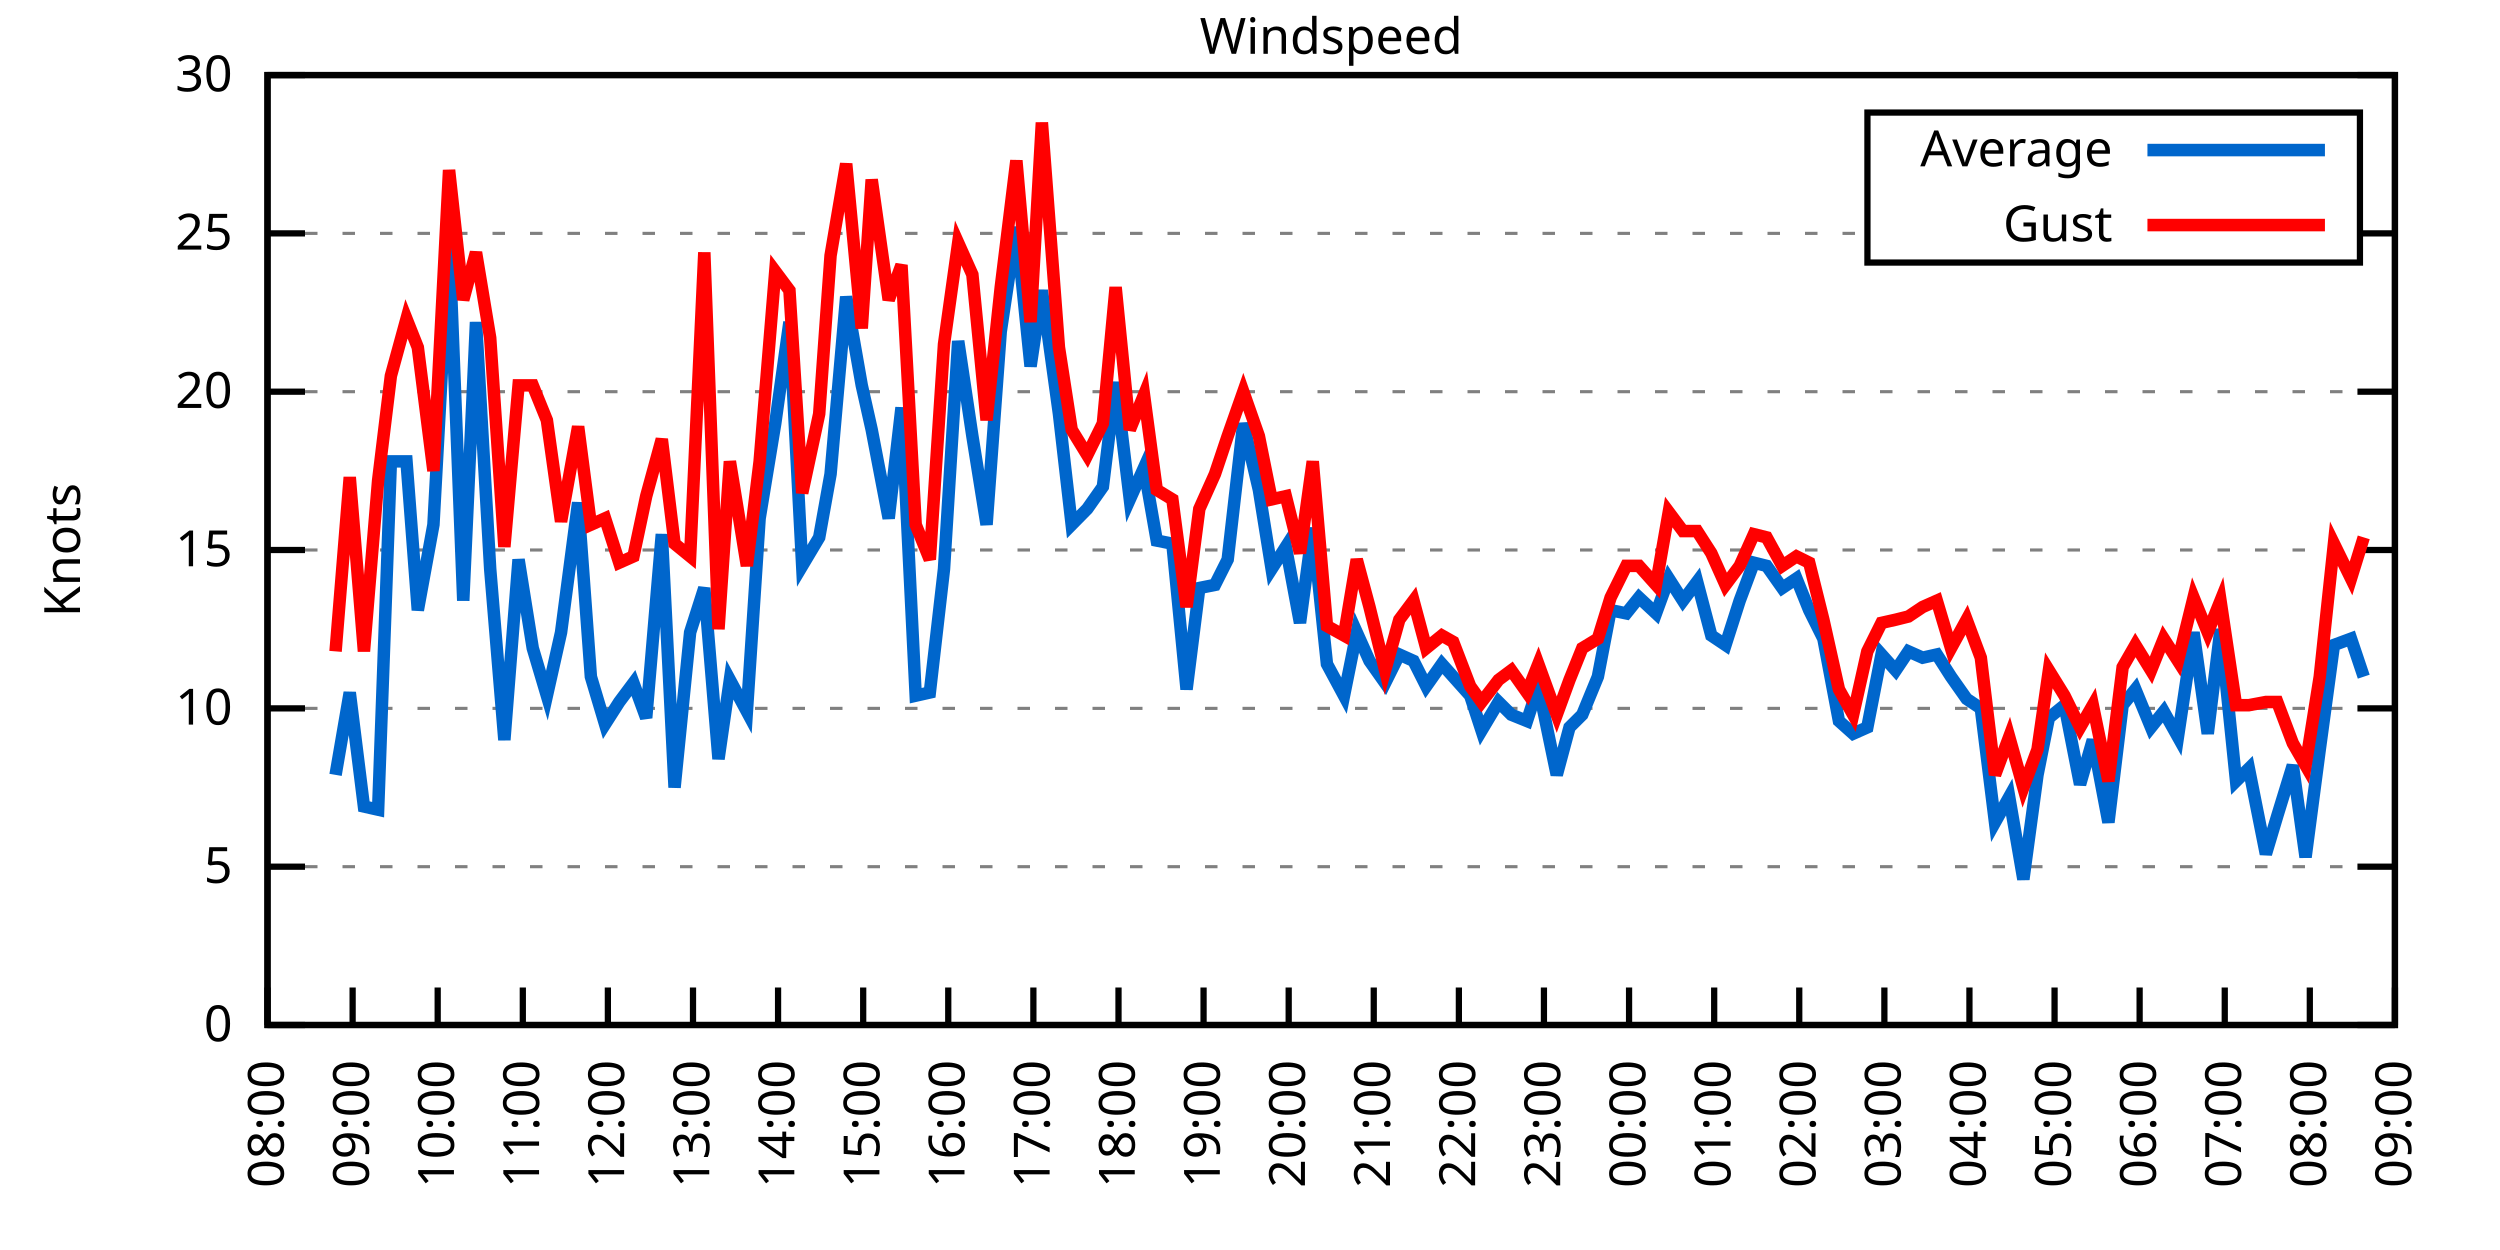
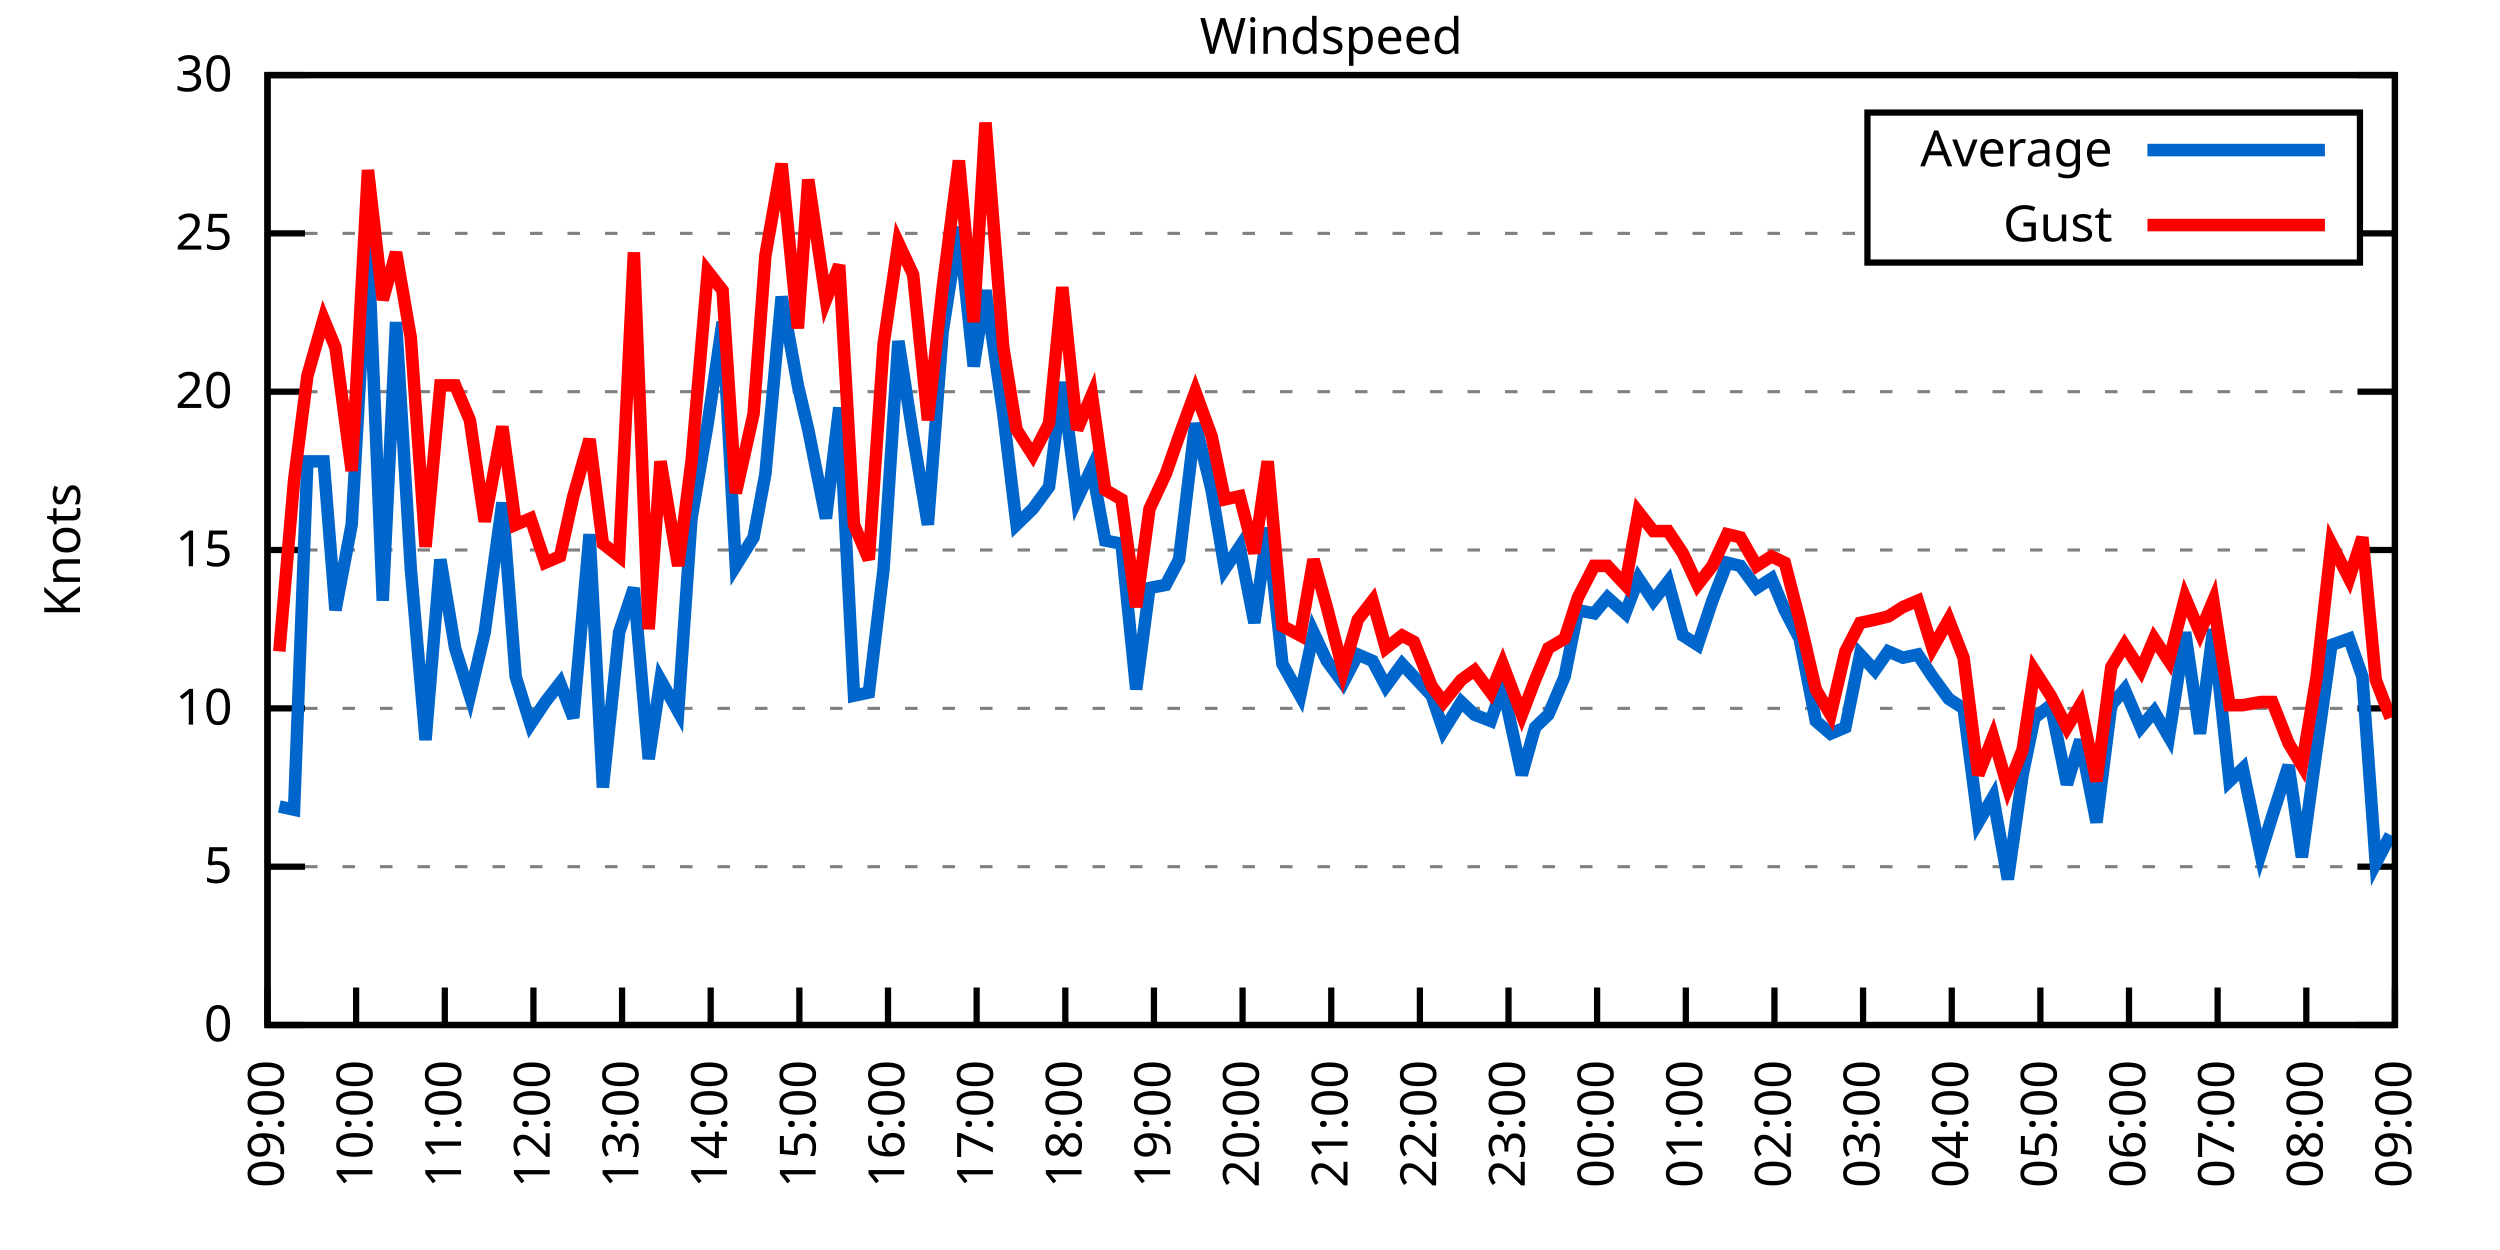
<svg xmlns="http://www.w3.org/2000/svg" xmlns:xlink="http://www.w3.org/1999/xlink" width="400" height="200" viewBox="0 0 400 200">
  <g id="gnuplot_canvas">
    <rect x="0" y="0" width="400" height="200" fill="none" />
    <defs>
      <circle id="gpDot" r="0.5" stroke-width="0.5" stroke="currentColor" />
      <path id="gpPt0" stroke-width="0.333" stroke="currentColor" d="M-1,0 h2 M0,-1 v2" />
      <path id="gpPt1" stroke-width="0.333" stroke="currentColor" d="M-1,-1 L1,1 M1,-1 L-1,1" />
      <path id="gpPt2" stroke-width="0.333" stroke="currentColor" d="M-1,0 L1,0 M0,-1 L0,1 M-1,-1 L1,1 M-1,1 L1,-1" />
      <rect id="gpPt3" stroke-width="0.333" stroke="currentColor" x="-1" y="-1" width="2" height="2" />
      <rect id="gpPt4" stroke-width="0.333" stroke="currentColor" fill="currentColor" x="-1" y="-1" width="2" height="2" />
      <circle id="gpPt5" stroke-width="0.333" stroke="currentColor" cx="0" cy="0" r="1" />
      <use xlink:href="#gpPt5" id="gpPt6" fill="currentColor" stroke="none" />
      <path id="gpPt7" stroke-width="0.333" stroke="currentColor" d="M0,-1.33 L-1.33,0.67 L1.33,0.67 z" />
      <use xlink:href="#gpPt7" id="gpPt8" fill="currentColor" stroke="none" />
      <use xlink:href="#gpPt7" id="gpPt9" stroke="currentColor" transform="rotate(180)" />
      <use xlink:href="#gpPt9" id="gpPt10" fill="currentColor" stroke="none" />
      <use xlink:href="#gpPt3" id="gpPt11" stroke="currentColor" transform="rotate(45)" />
      <use xlink:href="#gpPt11" id="gpPt12" fill="currentColor" stroke="none" />
      <path id="gpPt13" stroke-width="0.333" stroke="currentColor" d="M0,1.330 L1.265,0.411 L0.782,-1.067 L-0.782,-1.076 L-1.265,0.411 z" />
      <use xlink:href="#gpPt13" id="gpPt14" fill="currentColor" stroke="none" />
      <filter id="textbox" filterUnits="objectBoundingBox" x="0" y="0" height="1" width="1">
        <feFlood flood-color="white" flood-opacity="1" result="bgnd" />
        <feComposite in="SourceGraphic" in2="bgnd" operator="atop" />
      </filter>
      <filter id="greybox" filterUnits="objectBoundingBox" x="0" y="0" height="1" width="1">
        <feFlood flood-color="lightgrey" flood-opacity="1" result="grey" />
        <feComposite in="SourceGraphic" in2="grey" operator="atop" />
      </filter>
    </defs>
    <g fill="none" color="white" stroke="currentColor" stroke-width="1.00" stroke-linecap="butt" stroke-linejoin="miter">
</g>
    <g fill="none" color="black" stroke="currentColor" stroke-width="1.00" stroke-linecap="butt" stroke-linejoin="miter">
      <g stroke="none" shape-rendering="crispEdges">
        <polygon fill="rgb(255, 255, 255)" points="42.80,164.00 383.18,164.00 383.18,12.02 42.80,12.02 " />
      </g>
    </g>
    <g fill="none" color="black" stroke="currentColor" stroke-width="1.00" stroke-linecap="butt" stroke-linejoin="miter">
</g>
    <g fill="none" color="black" stroke="black" stroke-width="0.50" stroke-linecap="butt" stroke-linejoin="miter">
</g>
    <g fill="none" color="gray" stroke="currentColor" stroke-width="0.50" stroke-linecap="butt" stroke-linejoin="miter">
      <path stroke="gray" stroke-dasharray="2,4" class="gridline" d="M42.80,164.00 L383.19,164.00  " />
    </g>
    <g fill="none" color="gray" stroke="gray" stroke-width="1.00" stroke-linecap="butt" stroke-linejoin="miter">
</g>
    <g fill="none" color="black" stroke="currentColor" stroke-width="1.00" stroke-linecap="butt" stroke-linejoin="miter">
      <path stroke="black" d="M42.80,164.00 L48.80,164.00 M383.19,164.00 L377.19,164.00  " />
      <g transform="translate(37.20,166.60)" stroke="none" fill="black" font-family="Sans" font-size="8.00" text-anchor="end">
        <text>
          <tspan font-family="Sans"> 0</tspan>
        </text>
      </g>
    </g>
    <g fill="none" color="black" stroke="currentColor" stroke-width="1.00" stroke-linecap="butt" stroke-linejoin="miter">
</g>
    <g fill="none" color="black" stroke="black" stroke-width="0.50" stroke-linecap="butt" stroke-linejoin="miter">
</g>
    <g fill="none" color="gray" stroke="currentColor" stroke-width="0.50" stroke-linecap="butt" stroke-linejoin="miter">
      <path stroke="gray" stroke-dasharray="2,4" class="gridline" d="M42.80,138.67 L383.19,138.67  " />
    </g>
    <g fill="none" color="gray" stroke="gray" stroke-width="1.00" stroke-linecap="butt" stroke-linejoin="miter">
</g>
    <g fill="none" color="black" stroke="currentColor" stroke-width="1.00" stroke-linecap="butt" stroke-linejoin="miter">
      <path stroke="black" d="M42.80,138.67 L48.80,138.67 M383.19,138.67 L377.19,138.67  " />
      <g transform="translate(37.20,141.27)" stroke="none" fill="black" font-family="Sans" font-size="8.00" text-anchor="end">
        <text>
          <tspan font-family="Sans"> 5</tspan>
        </text>
      </g>
    </g>
    <g fill="none" color="black" stroke="currentColor" stroke-width="1.00" stroke-linecap="butt" stroke-linejoin="miter">
</g>
    <g fill="none" color="black" stroke="black" stroke-width="0.50" stroke-linecap="butt" stroke-linejoin="miter">
</g>
    <g fill="none" color="gray" stroke="currentColor" stroke-width="0.50" stroke-linecap="butt" stroke-linejoin="miter">
      <path stroke="gray" stroke-dasharray="2,4" class="gridline" d="M42.80,113.34 L383.19,113.34  " />
    </g>
    <g fill="none" color="gray" stroke="gray" stroke-width="1.00" stroke-linecap="butt" stroke-linejoin="miter">
</g>
    <g fill="none" color="black" stroke="currentColor" stroke-width="1.00" stroke-linecap="butt" stroke-linejoin="miter">
      <path stroke="black" d="M42.80,113.34 L48.80,113.34 M383.19,113.34 L377.19,113.34  " />
      <g transform="translate(37.20,115.94)" stroke="none" fill="black" font-family="Sans" font-size="8.00" text-anchor="end">
        <text>
          <tspan font-family="Sans"> 10</tspan>
        </text>
      </g>
    </g>
    <g fill="none" color="black" stroke="currentColor" stroke-width="1.00" stroke-linecap="butt" stroke-linejoin="miter">
</g>
    <g fill="none" color="black" stroke="black" stroke-width="0.50" stroke-linecap="butt" stroke-linejoin="miter">
</g>
    <g fill="none" color="gray" stroke="currentColor" stroke-width="0.50" stroke-linecap="butt" stroke-linejoin="miter">
      <path stroke="gray" stroke-dasharray="2,4" class="gridline" d="M42.80,88.00 L383.19,88.00  " />
    </g>
    <g fill="none" color="gray" stroke="gray" stroke-width="1.00" stroke-linecap="butt" stroke-linejoin="miter">
</g>
    <g fill="none" color="black" stroke="currentColor" stroke-width="1.00" stroke-linecap="butt" stroke-linejoin="miter">
      <path stroke="black" d="M42.80,88.00 L48.80,88.00 M383.19,88.00 L377.19,88.00  " />
      <g transform="translate(37.20,90.60)" stroke="none" fill="black" font-family="Sans" font-size="8.00" text-anchor="end">
        <text>
          <tspan font-family="Sans"> 15</tspan>
        </text>
      </g>
    </g>
    <g fill="none" color="black" stroke="currentColor" stroke-width="1.00" stroke-linecap="butt" stroke-linejoin="miter">
</g>
    <g fill="none" color="black" stroke="black" stroke-width="0.50" stroke-linecap="butt" stroke-linejoin="miter">
</g>
    <g fill="none" color="gray" stroke="currentColor" stroke-width="0.50" stroke-linecap="butt" stroke-linejoin="miter">
      <path stroke="gray" stroke-dasharray="2,4" class="gridline" d="M42.80,62.67 L383.19,62.67  " />
    </g>
    <g fill="none" color="gray" stroke="gray" stroke-width="1.00" stroke-linecap="butt" stroke-linejoin="miter">
</g>
    <g fill="none" color="black" stroke="currentColor" stroke-width="1.00" stroke-linecap="butt" stroke-linejoin="miter">
      <path stroke="black" d="M42.80,62.67 L48.80,62.67 M383.19,62.67 L377.19,62.67  " />
      <g transform="translate(37.20,65.27)" stroke="none" fill="black" font-family="Sans" font-size="8.00" text-anchor="end">
        <text>
          <tspan font-family="Sans"> 20</tspan>
        </text>
      </g>
    </g>
    <g fill="none" color="black" stroke="currentColor" stroke-width="1.00" stroke-linecap="butt" stroke-linejoin="miter">
</g>
    <g fill="none" color="black" stroke="black" stroke-width="0.50" stroke-linecap="butt" stroke-linejoin="miter">
</g>
    <g fill="none" color="gray" stroke="currentColor" stroke-width="0.50" stroke-linecap="butt" stroke-linejoin="miter">
      <path stroke="gray" stroke-dasharray="2,4" class="gridline" d="M42.80,37.34 L298.79,37.34 M377.59,37.34 L383.19,37.34  " />
    </g>
    <g fill="none" color="gray" stroke="gray" stroke-width="1.00" stroke-linecap="butt" stroke-linejoin="miter">
</g>
    <g fill="none" color="black" stroke="currentColor" stroke-width="1.00" stroke-linecap="butt" stroke-linejoin="miter">
      <path stroke="black" d="M42.80,37.34 L48.80,37.34 M383.19,37.34 L377.19,37.34  " />
      <g transform="translate(37.20,39.94)" stroke="none" fill="black" font-family="Sans" font-size="8.00" text-anchor="end">
        <text>
          <tspan font-family="Sans"> 25</tspan>
        </text>
      </g>
    </g>
    <g fill="none" color="black" stroke="currentColor" stroke-width="1.00" stroke-linecap="butt" stroke-linejoin="miter">
</g>
    <g fill="none" color="black" stroke="black" stroke-width="0.50" stroke-linecap="butt" stroke-linejoin="miter">
</g>
    <g fill="none" color="gray" stroke="currentColor" stroke-width="0.50" stroke-linecap="butt" stroke-linejoin="miter">
      <path stroke="gray" stroke-dasharray="2,4" class="gridline" d="M42.80,12.01 L383.19,12.01  " />
    </g>
    <g fill="none" color="gray" stroke="gray" stroke-width="1.00" stroke-linecap="butt" stroke-linejoin="miter">
</g>
    <g fill="none" color="black" stroke="currentColor" stroke-width="1.00" stroke-linecap="butt" stroke-linejoin="miter">
      <path stroke="black" d="M42.80,12.01 L48.80,12.01 M383.19,12.01 L377.19,12.01  " />
      <g transform="translate(37.20,14.61)" stroke="none" fill="black" font-family="Sans" font-size="8.00" text-anchor="end">
        <text>
          <tspan font-family="Sans"> 30</tspan>
        </text>
      </g>
    </g>
    <g fill="none" color="black" stroke="currentColor" stroke-width="1.00" stroke-linecap="butt" stroke-linejoin="miter">
      <path stroke="black" d="M42.80,164.00 L42.80,158.00  " />
      <g transform="translate(45.40,169.60) rotate(270.00)" stroke="none" fill="black" font-family="Sans" font-size="8.00" text-anchor="end">
        <text>
-           <tspan font-family="Sans">08:00</tspan>
-         </text>
-       </g>
-     </g>
-     <g fill="none" color="black" stroke="currentColor" stroke-width="1.00" stroke-linecap="butt" stroke-linejoin="miter">
-       <path stroke="black" d="M56.42,164.00 L56.42,158.00  " />
-       <g transform="translate(59.02,169.60) rotate(270.00)" stroke="none" fill="black" font-family="Sans" font-size="8.00" text-anchor="end">
-         <text>
          <tspan font-family="Sans">09:00</tspan>
        </text>
      </g>
    </g>
    <g fill="none" color="black" stroke="currentColor" stroke-width="1.00" stroke-linecap="butt" stroke-linejoin="miter">
-       <path stroke="black" d="M70.03,164.00 L70.03,158.00  " />
-       <g transform="translate(72.63,169.60) rotate(270.00)" stroke="none" fill="black" font-family="Sans" font-size="8.00" text-anchor="end">
+       <path stroke="black" d="M56.98,164.00 L56.98,158.00  " />
+       <g transform="translate(59.58,169.60) rotate(270.00)" stroke="none" fill="black" font-family="Sans" font-size="8.00" text-anchor="end">
        <text>
          <tspan font-family="Sans">10:00</tspan>
        </text>
      </g>
    </g>
    <g fill="none" color="black" stroke="currentColor" stroke-width="1.00" stroke-linecap="butt" stroke-linejoin="miter">
-       <path stroke="black" d="M83.65,164.00 L83.65,158.00  " />
-       <g transform="translate(86.25,169.60) rotate(270.00)" stroke="none" fill="black" font-family="Sans" font-size="8.00" text-anchor="end">
+       <path stroke="black" d="M71.17,164.00 L71.17,158.00  " />
+       <g transform="translate(73.77,169.60) rotate(270.00)" stroke="none" fill="black" font-family="Sans" font-size="8.00" text-anchor="end">
        <text>
          <tspan font-family="Sans">11:00</tspan>
        </text>
      </g>
    </g>
    <g fill="none" color="black" stroke="currentColor" stroke-width="1.00" stroke-linecap="butt" stroke-linejoin="miter">
-       <path stroke="black" d="M97.26,164.00 L97.26,158.00  " />
-       <g transform="translate(99.86,169.60) rotate(270.00)" stroke="none" fill="black" font-family="Sans" font-size="8.00" text-anchor="end">
+       <path stroke="black" d="M85.35,164.00 L85.35,158.00  " />
+       <g transform="translate(87.95,169.60) rotate(270.00)" stroke="none" fill="black" font-family="Sans" font-size="8.00" text-anchor="end">
        <text>
          <tspan font-family="Sans">12:00</tspan>
        </text>
      </g>
    </g>
    <g fill="none" color="black" stroke="currentColor" stroke-width="1.00" stroke-linecap="butt" stroke-linejoin="miter">
-       <path stroke="black" d="M110.88,164.00 L110.88,158.00  " />
-       <g transform="translate(113.48,169.60) rotate(270.00)" stroke="none" fill="black" font-family="Sans" font-size="8.00" text-anchor="end">
+       <path stroke="black" d="M99.53,164.00 L99.53,158.00  " />
+       <g transform="translate(102.13,169.60) rotate(270.00)" stroke="none" fill="black" font-family="Sans" font-size="8.00" text-anchor="end">
        <text>
          <tspan font-family="Sans">13:00</tspan>
        </text>
      </g>
    </g>
    <g fill="none" color="black" stroke="currentColor" stroke-width="1.00" stroke-linecap="butt" stroke-linejoin="miter">
-       <path stroke="black" d="M124.49,164.00 L124.49,158.00  " />
-       <g transform="translate(127.09,169.60) rotate(270.00)" stroke="none" fill="black" font-family="Sans" font-size="8.00" text-anchor="end">
+       <path stroke="black" d="M113.71,164.00 L113.71,158.00  " />
+       <g transform="translate(116.31,169.60) rotate(270.00)" stroke="none" fill="black" font-family="Sans" font-size="8.00" text-anchor="end">
        <text>
          <tspan font-family="Sans">14:00</tspan>
        </text>
      </g>
    </g>
    <g fill="none" color="black" stroke="currentColor" stroke-width="1.00" stroke-linecap="butt" stroke-linejoin="miter">
-       <path stroke="black" d="M138.11,164.00 L138.11,158.00  " />
-       <g transform="translate(140.71,169.60) rotate(270.00)" stroke="none" fill="black" font-family="Sans" font-size="8.00" text-anchor="end">
+       <path stroke="black" d="M127.90,164.00 L127.90,158.00  " />
+       <g transform="translate(130.50,169.60) rotate(270.00)" stroke="none" fill="black" font-family="Sans" font-size="8.00" text-anchor="end">
        <text>
          <tspan font-family="Sans">15:00</tspan>
        </text>
      </g>
    </g>
    <g fill="none" color="black" stroke="currentColor" stroke-width="1.00" stroke-linecap="butt" stroke-linejoin="miter">
-       <path stroke="black" d="M151.72,164.00 L151.72,158.00  " />
-       <g transform="translate(154.32,169.60) rotate(270.00)" stroke="none" fill="black" font-family="Sans" font-size="8.00" text-anchor="end">
+       <path stroke="black" d="M142.08,164.00 L142.08,158.00  " />
+       <g transform="translate(144.68,169.60) rotate(270.00)" stroke="none" fill="black" font-family="Sans" font-size="8.00" text-anchor="end">
        <text>
          <tspan font-family="Sans">16:00</tspan>
        </text>
      </g>
    </g>
    <g fill="none" color="black" stroke="currentColor" stroke-width="1.00" stroke-linecap="butt" stroke-linejoin="miter">
-       <path stroke="black" d="M165.34,164.00 L165.34,158.00  " />
-       <g transform="translate(167.94,169.60) rotate(270.00)" stroke="none" fill="black" font-family="Sans" font-size="8.00" text-anchor="end">
+       <path stroke="black" d="M156.26,164.00 L156.26,158.00  " />
+       <g transform="translate(158.86,169.60) rotate(270.00)" stroke="none" fill="black" font-family="Sans" font-size="8.00" text-anchor="end">
        <text>
          <tspan font-family="Sans">17:00</tspan>
        </text>
      </g>
    </g>
    <g fill="none" color="black" stroke="currentColor" stroke-width="1.00" stroke-linecap="butt" stroke-linejoin="miter">
-       <path stroke="black" d="M178.96,164.00 L178.96,158.00  " />
-       <g transform="translate(181.56,169.60) rotate(270.00)" stroke="none" fill="black" font-family="Sans" font-size="8.00" text-anchor="end">
+       <path stroke="black" d="M170.45,164.00 L170.45,158.00  " />
+       <g transform="translate(173.05,169.60) rotate(270.00)" stroke="none" fill="black" font-family="Sans" font-size="8.00" text-anchor="end">
        <text>
          <tspan font-family="Sans">18:00</tspan>
        </text>
      </g>
    </g>
    <g fill="none" color="black" stroke="currentColor" stroke-width="1.00" stroke-linecap="butt" stroke-linejoin="miter">
-       <path stroke="black" d="M192.57,164.00 L192.57,158.00  " />
-       <g transform="translate(195.17,169.60) rotate(270.00)" stroke="none" fill="black" font-family="Sans" font-size="8.00" text-anchor="end">
+       <path stroke="black" d="M184.63,164.00 L184.63,158.00  " />
+       <g transform="translate(187.23,169.60) rotate(270.00)" stroke="none" fill="black" font-family="Sans" font-size="8.00" text-anchor="end">
        <text>
          <tspan font-family="Sans">19:00</tspan>
        </text>
      </g>
    </g>
    <g fill="none" color="black" stroke="currentColor" stroke-width="1.00" stroke-linecap="butt" stroke-linejoin="miter">
-       <path stroke="black" d="M206.19,164.00 L206.19,158.00  " />
-       <g transform="translate(208.79,169.60) rotate(270.00)" stroke="none" fill="black" font-family="Sans" font-size="8.00" text-anchor="end">
+       <path stroke="black" d="M198.81,164.00 L198.81,158.00  " />
+       <g transform="translate(201.41,169.60) rotate(270.00)" stroke="none" fill="black" font-family="Sans" font-size="8.00" text-anchor="end">
        <text>
          <tspan font-family="Sans">20:00</tspan>
        </text>
      </g>
    </g>
    <g fill="none" color="black" stroke="currentColor" stroke-width="1.00" stroke-linecap="butt" stroke-linejoin="miter">
-       <path stroke="black" d="M219.80,164.00 L219.80,158.00  " />
-       <g transform="translate(222.40,169.60) rotate(270.00)" stroke="none" fill="black" font-family="Sans" font-size="8.00" text-anchor="end">
+       <path stroke="black" d="M213.00,164.00 L213.00,158.00  " />
+       <g transform="translate(215.60,169.60) rotate(270.00)" stroke="none" fill="black" font-family="Sans" font-size="8.00" text-anchor="end">
        <text>
          <tspan font-family="Sans">21:00</tspan>
        </text>
      </g>
    </g>
    <g fill="none" color="black" stroke="currentColor" stroke-width="1.00" stroke-linecap="butt" stroke-linejoin="miter">
-       <path stroke="black" d="M233.42,164.00 L233.42,158.00  " />
-       <g transform="translate(236.02,169.60) rotate(270.00)" stroke="none" fill="black" font-family="Sans" font-size="8.00" text-anchor="end">
+       <path stroke="black" d="M227.18,164.00 L227.18,158.00  " />
+       <g transform="translate(229.78,169.60) rotate(270.00)" stroke="none" fill="black" font-family="Sans" font-size="8.00" text-anchor="end">
        <text>
          <tspan font-family="Sans">22:00</tspan>
        </text>
      </g>
    </g>
    <g fill="none" color="black" stroke="currentColor" stroke-width="1.00" stroke-linecap="butt" stroke-linejoin="miter">
-       <path stroke="black" d="M247.03,164.00 L247.03,158.00  " />
-       <g transform="translate(249.63,169.60) rotate(270.00)" stroke="none" fill="black" font-family="Sans" font-size="8.00" text-anchor="end">
+       <path stroke="black" d="M241.36,164.00 L241.36,158.00  " />
+       <g transform="translate(243.96,169.60) rotate(270.00)" stroke="none" fill="black" font-family="Sans" font-size="8.00" text-anchor="end">
        <text>
          <tspan font-family="Sans">23:00</tspan>
        </text>
      </g>
    </g>
    <g fill="none" color="black" stroke="currentColor" stroke-width="1.00" stroke-linecap="butt" stroke-linejoin="miter">
-       <path stroke="black" d="M260.65,164.00 L260.65,158.00  " />
-       <g transform="translate(263.25,169.60) rotate(270.00)" stroke="none" fill="black" font-family="Sans" font-size="8.00" text-anchor="end">
+       <path stroke="black" d="M255.54,164.00 L255.54,158.00  " />
+       <g transform="translate(258.14,169.60) rotate(270.00)" stroke="none" fill="black" font-family="Sans" font-size="8.00" text-anchor="end">
        <text>
          <tspan font-family="Sans">00:00</tspan>
        </text>
      </g>
    </g>
    <g fill="none" color="black" stroke="currentColor" stroke-width="1.00" stroke-linecap="butt" stroke-linejoin="miter">
-       <path stroke="black" d="M274.27,164.00 L274.27,158.00  " />
-       <g transform="translate(276.87,169.60) rotate(270.00)" stroke="none" fill="black" font-family="Sans" font-size="8.00" text-anchor="end">
+       <path stroke="black" d="M269.73,164.00 L269.73,158.00  " />
+       <g transform="translate(272.33,169.60) rotate(270.00)" stroke="none" fill="black" font-family="Sans" font-size="8.00" text-anchor="end">
        <text>
          <tspan font-family="Sans">01:00</tspan>
        </text>
      </g>
    </g>
    <g fill="none" color="black" stroke="currentColor" stroke-width="1.00" stroke-linecap="butt" stroke-linejoin="miter">
-       <path stroke="black" d="M287.88,164.00 L287.88,158.00  " />
-       <g transform="translate(290.48,169.60) rotate(270.00)" stroke="none" fill="black" font-family="Sans" font-size="8.00" text-anchor="end">
+       <path stroke="black" d="M283.91,164.00 L283.91,158.00  " />
+       <g transform="translate(286.51,169.60) rotate(270.00)" stroke="none" fill="black" font-family="Sans" font-size="8.00" text-anchor="end">
        <text>
          <tspan font-family="Sans">02:00</tspan>
        </text>
      </g>
    </g>
    <g fill="none" color="black" stroke="currentColor" stroke-width="1.00" stroke-linecap="butt" stroke-linejoin="miter">
-       <path stroke="black" d="M301.50,164.00 L301.50,158.00  " />
-       <g transform="translate(304.10,169.60) rotate(270.00)" stroke="none" fill="black" font-family="Sans" font-size="8.00" text-anchor="end">
+       <path stroke="black" d="M298.09,164.00 L298.09,158.00  " />
+       <g transform="translate(300.69,169.60) rotate(270.00)" stroke="none" fill="black" font-family="Sans" font-size="8.00" text-anchor="end">
        <text>
          <tspan font-family="Sans">03:00</tspan>
        </text>
      </g>
    </g>
    <g fill="none" color="black" stroke="currentColor" stroke-width="1.00" stroke-linecap="butt" stroke-linejoin="miter">
-       <path stroke="black" d="M315.11,164.00 L315.11,158.00  " />
-       <g transform="translate(317.71,169.60) rotate(270.00)" stroke="none" fill="black" font-family="Sans" font-size="8.00" text-anchor="end">
+       <path stroke="black" d="M312.28,164.00 L312.28,158.00  " />
+       <g transform="translate(314.88,169.60) rotate(270.00)" stroke="none" fill="black" font-family="Sans" font-size="8.00" text-anchor="end">
        <text>
          <tspan font-family="Sans">04:00</tspan>
        </text>
      </g>
    </g>
    <g fill="none" color="black" stroke="currentColor" stroke-width="1.00" stroke-linecap="butt" stroke-linejoin="miter">
-       <path stroke="black" d="M328.73,164.00 L328.73,158.00  " />
-       <g transform="translate(331.33,169.60) rotate(270.00)" stroke="none" fill="black" font-family="Sans" font-size="8.00" text-anchor="end">
+       <path stroke="black" d="M326.46,164.00 L326.46,158.00  " />
+       <g transform="translate(329.06,169.60) rotate(270.00)" stroke="none" fill="black" font-family="Sans" font-size="8.00" text-anchor="end">
        <text>
          <tspan font-family="Sans">05:00</tspan>
        </text>
      </g>
    </g>
    <g fill="none" color="black" stroke="currentColor" stroke-width="1.00" stroke-linecap="butt" stroke-linejoin="miter">
-       <path stroke="black" d="M342.34,164.00 L342.34,158.00  " />
-       <g transform="translate(344.94,169.60) rotate(270.00)" stroke="none" fill="black" font-family="Sans" font-size="8.00" text-anchor="end">
+       <path stroke="black" d="M340.64,164.00 L340.64,158.00  " />
+       <g transform="translate(343.24,169.60) rotate(270.00)" stroke="none" fill="black" font-family="Sans" font-size="8.00" text-anchor="end">
        <text>
          <tspan font-family="Sans">06:00</tspan>
        </text>
      </g>
    </g>
    <g fill="none" color="black" stroke="currentColor" stroke-width="1.00" stroke-linecap="butt" stroke-linejoin="miter">
-       <path stroke="black" d="M355.96,164.00 L355.96,158.00  " />
-       <g transform="translate(358.56,169.60) rotate(270.00)" stroke="none" fill="black" font-family="Sans" font-size="8.00" text-anchor="end">
+       <path stroke="black" d="M354.82,164.00 L354.82,158.00  " />
+       <g transform="translate(357.42,169.60) rotate(270.00)" stroke="none" fill="black" font-family="Sans" font-size="8.00" text-anchor="end">
        <text>
          <tspan font-family="Sans">07:00</tspan>
        </text>
      </g>
    </g>
    <g fill="none" color="black" stroke="currentColor" stroke-width="1.00" stroke-linecap="butt" stroke-linejoin="miter">
-       <path stroke="black" d="M369.57,164.00 L369.57,158.00  " />
-       <g transform="translate(372.17,169.60) rotate(270.00)" stroke="none" fill="black" font-family="Sans" font-size="8.00" text-anchor="end">
+       <path stroke="black" d="M369.01,164.00 L369.01,158.00  " />
+       <g transform="translate(371.61,169.60) rotate(270.00)" stroke="none" fill="black" font-family="Sans" font-size="8.00" text-anchor="end">
        <text>
          <tspan font-family="Sans">08:00</tspan>
        </text>
      </g>
    </g>
    <g fill="none" color="black" stroke="currentColor" stroke-width="1.00" stroke-linecap="butt" stroke-linejoin="miter">
      <path stroke="black" d="M383.19,164.00 L383.19,158.00  " />
      <g transform="translate(385.79,169.60) rotate(270.00)" stroke="none" fill="black" font-family="Sans" font-size="8.00" text-anchor="end">
        <text>
          <tspan font-family="Sans">09:00</tspan>
        </text>
      </g>
    </g>
    <g fill="none" color="black" stroke="currentColor" stroke-width="1.00" stroke-linecap="butt" stroke-linejoin="miter">
</g>
    <g fill="none" color="black" stroke="currentColor" stroke-width="1.00" stroke-linecap="butt" stroke-linejoin="miter">
      <path stroke="black" d="M42.80,12.01 L42.80,164.00 L383.19,164.00 L383.19,12.01 L42.80,12.01 Z  " />
    </g>
    <g fill="none" color="black" stroke="currentColor" stroke-width="1.00" stroke-linecap="butt" stroke-linejoin="miter">
</g>
    <g fill="none" color="black" stroke="currentColor" stroke-width="1.00" stroke-linecap="butt" stroke-linejoin="miter">
      <path stroke="black" d="M298.79,42.01 L298.79,18.01 L377.59,18.01 L377.59,42.01 L298.79,42.01 Z  " />
    </g>
    <g id="Windspeed_plot_1">
      <g fill="none" color="white" stroke="black" stroke-width="2.00" stroke-linecap="butt" stroke-linejoin="miter">
</g>
      <g fill="none" color="black" stroke="currentColor" stroke-width="2.00" stroke-linecap="butt" stroke-linejoin="miter">
        <g transform="translate(337.99,26.61)" stroke="none" fill="black" font-family="Sans" font-size="8.00" text-anchor="end">
          <text>
            <tspan font-family="Sans">Average</tspan>
          </text>
        </g>
      </g>
      <g fill="none" color="black" stroke="currentColor" stroke-width="2.00" stroke-linecap="butt" stroke-linejoin="miter">
-         <path stroke="rgb(  0, 102, 204)" d="M343.59,24.01 L371.99,24.01 M53.69,123.98 L55.96,110.80 L58.23,129.04 L60.50,129.55 L62.54,73.82 L65.04,73.82   L66.85,97.63 L69.35,83.95 L71.85,38.35 L74.12,96.11 L76.16,51.53 L78.43,91.04 L80.70,118.40 L82.97,89.52   L85.24,103.71 L87.50,111.31 L89.77,101.18 L92.50,80.41 L94.54,108.27 L96.81,115.87 L99.08,112.32 L101.35,109.28   L103.39,114.86 L105.89,85.47 L107.93,126.00 L110.42,101.18 L112.69,94.08 L114.96,121.44 L116.78,108.78 L119.50,113.84   L121.54,82.94 L124.04,67.74 L126.31,51.53 L128.35,90.54 L131.07,85.98 L132.89,75.85 L135.39,47.47 L137.88,61.66   L139.47,68.75 L142.19,82.94 L144.24,65.21 L146.51,111.31 L148.77,110.80 L151.04,91.04 L153.31,54.57 L155.58,69.77   L157.85,83.95 L160.12,53.05 L162.62,36.33 L164.89,58.62 L166.70,46.46 L169.43,66.22 L171.47,83.95 L173.96,81.42   L176.46,77.87 L178.50,61.15 L180.77,79.90 L183.04,74.83 L185.08,86.49 L187.58,86.99 L189.85,110.30 L191.89,94.08   L194.39,93.58 L196.43,89.52 L198.93,67.74 L201.42,78.38 L203.46,91.04 L205.73,87.50 L208.00,99.66 L210.04,84.46   L212.31,106.24 L215.04,111.31 L217.08,101.18 L219.12,105.74 L221.62,109.28 L223.89,104.72 L226.16,105.74 L228.20,109.79   L230.70,106.24 L232.51,108.27 L235.23,111.31 L237.05,116.88 L239.77,112.32 L241.81,114.35 L244.31,115.36 L246.13,109.79   L249.08,123.98 L251.12,116.38 L253.16,114.35 L255.66,108.27 L257.70,97.63 L260.20,98.14 L262.24,95.60 L264.96,98.14   L267.00,92.56 L269.27,96.11 L271.54,93.07 L273.81,101.68 L276.08,103.20 L278.35,96.11 L280.62,90.03 L282.66,90.54   L285.16,94.08 L287.43,92.56 L289.47,97.63 L291.74,102.19 L294.23,115.36 L296.50,117.39 L298.77,116.38 L301.04,104.72   L303.31,107.26 L305.35,104.22 L307.62,105.23 L309.89,104.72 L312.16,108.27 L314.66,111.82 L316.93,113.34 L319.20,131.58   L321.47,127.52 L323.74,140.69 L326.00,123.98 L327.82,114.86 L330.32,112.83 L332.81,125.50 L334.85,118.40 L337.35,131.58   L339.62,112.83 L341.66,110.30 L344.16,116.38 L346.20,113.84 L348.47,117.90 L350.97,101.18 L353.24,117.39 L355.28,100.67   L357.77,124.99 L359.82,122.96 L362.54,136.64 L364.36,130.56 L366.85,122.46 L368.89,137.15 L371.16,119.92 L373.43,103.20   L376.16,102.19 L378.20,108.27  " />
+         <path stroke="rgb(  0, 102, 204)" d="M343.59,24.01 L371.99,24.01 M44.69,129.04 L47.05,129.55 L49.18,73.82 L51.78,73.82 L53.67,97.63 L56.27,83.95   L58.87,38.35 L61.24,96.11 L63.37,51.53 L65.73,91.04 L68.09,118.40 L70.46,89.52 L72.82,103.71 L75.18,111.31   L77.55,101.18 L80.38,80.41 L82.51,108.27 L84.88,115.87 L87.24,112.32 L89.60,109.28 L91.73,114.86 L94.33,85.47   L96.46,126.00 L99.06,101.18 L101.42,94.08 L103.79,121.44 L105.68,108.78 L108.51,113.84 L110.64,82.94 L113.24,67.74   L115.61,51.53 L117.73,90.54 L120.57,85.98 L122.46,75.85 L125.06,47.47 L127.66,61.66 L129.32,68.75 L132.15,82.94   L134.28,65.21 L136.64,111.31 L139.01,110.80 L141.37,91.04 L143.74,54.57 L146.10,69.77 L148.46,83.95 L150.83,53.05   L153.43,36.33 L155.79,58.62 L157.68,46.46 L160.52,66.22 L162.65,83.95 L165.25,81.42 L167.85,77.87 L169.97,61.15   L172.34,79.90 L174.70,74.83 L176.83,86.49 L179.43,86.99 L181.79,110.30 L183.92,94.08 L186.52,93.58 L188.65,89.52   L191.25,67.74 L193.85,78.38 L195.98,91.04 L198.34,87.50 L200.70,99.66 L202.83,84.46 L205.19,106.24 L208.03,111.31   L210.16,101.18 L212.29,105.74 L214.89,109.28 L217.25,104.72 L219.61,105.74 L221.74,109.79 L224.34,106.24 L226.23,108.27   L229.07,111.31 L230.96,116.88 L233.80,112.32 L235.92,114.35 L238.52,115.36 L240.42,109.79 L243.49,123.98 L245.62,116.38   L247.74,114.35 L250.34,108.27 L252.47,97.63 L255.07,98.14 L257.20,95.60 L260.04,98.14 L262.16,92.56 L264.53,96.11   L266.89,93.07 L269.25,101.68 L271.62,103.20 L273.98,96.11 L276.35,90.03 L278.47,90.54 L281.07,94.08 L283.44,92.56   L285.56,97.63 L287.93,102.19 L290.53,115.36 L292.89,117.39 L295.26,116.38 L297.62,104.72 L299.98,107.26 L302.11,104.22   L304.47,105.23 L306.84,104.72 L309.20,108.27 L311.80,111.82 L314.17,113.34 L316.53,131.58 L318.89,127.52 L321.26,140.69   L323.62,123.98 L325.51,114.86 L328.11,112.83 L330.71,125.50 L332.84,118.40 L335.44,131.58 L337.80,112.83 L339.93,110.30   L342.53,116.38 L344.66,113.84 L347.02,117.90 L349.62,101.18 L351.99,117.39 L354.12,100.67 L356.72,124.99 L358.84,122.96   L361.68,136.64 L363.57,130.56 L366.17,122.46 L368.30,137.15 L370.66,119.92 L373.03,103.20 L375.86,102.19 L377.99,108.27   L380.12,138.16 L382.48,133.60  " />
      </g>
    </g>
    <g id="Windspeed_plot_2">
      <g fill="none" color="black" stroke="currentColor" stroke-width="2.00" stroke-linecap="butt" stroke-linejoin="miter">
        <g transform="translate(337.99,38.61)" stroke="none" fill="black" font-family="Sans" font-size="8.00" text-anchor="end">
          <text>
            <tspan font-family="Sans">Gust</tspan>
          </text>
        </g>
      </g>
      <g fill="none" color="black" stroke="currentColor" stroke-width="2.00" stroke-linecap="butt" stroke-linejoin="miter">
-         <path stroke="rgb(255,   0,   0)" d="M343.59,36.01 L371.99,36.01 M53.69,104.22 L55.96,76.35 L58.23,104.22 L60.50,76.86 L62.54,60.14 L65.04,51.02   L66.85,55.58 L69.35,75.34 L71.85,27.21 L74.12,47.98 L76.16,40.38 L78.43,54.06 L80.70,87.50 L82.97,61.66   L85.24,61.66 L87.50,67.23 L89.77,83.45 L92.50,68.25 L94.54,83.95 L96.81,82.94 L99.08,90.03 L101.35,89.02   L103.39,79.39 L105.89,70.27 L107.93,86.99 L110.42,89.02 L112.69,40.38 L114.96,100.67 L116.78,73.82 L119.50,90.54   L121.54,73.82 L124.04,43.42 L126.31,46.46 L128.35,78.89 L131.07,66.22 L132.89,40.89 L135.39,26.20 L137.88,52.54   L139.47,28.73 L142.19,47.98 L144.24,42.41 L146.51,83.95 L148.77,89.52 L151.04,55.07 L153.31,38.86 L155.58,43.93   L157.85,67.23 L160.12,45.95 L162.62,25.69 L164.89,51.53 L166.70,19.61 L169.43,55.58 L171.47,68.75 L173.96,72.81   L176.46,67.74 L178.50,45.95 L180.77,68.75 L183.04,63.18 L185.08,78.38 L187.58,79.90 L189.85,97.12 L191.89,81.42   L194.39,75.85 L196.43,69.77 L198.93,62.67 L201.42,69.77 L203.46,79.90 L205.73,79.39 L208.00,88.51 L210.04,73.82   L212.31,100.16 L215.04,101.68 L217.08,89.52 L219.12,97.12 L221.62,107.26 L223.89,99.15 L226.16,96.11 L228.20,103.71   L230.70,101.68 L232.51,102.70 L235.23,109.79 L237.05,112.32 L239.77,108.78 L241.81,107.26 L244.31,110.80 L246.13,106.24   L249.08,114.35 L251.12,108.78 L253.16,103.71 L255.66,102.19 L257.70,95.60 L260.20,90.54 L262.24,90.54 L264.96,93.58   L267.00,81.93 L269.27,84.97 L271.54,84.97 L273.81,88.51 L276.08,93.58 L278.35,90.54 L280.62,85.47 L282.66,85.98   L285.16,90.54 L287.43,89.02 L289.47,90.03 L291.74,99.15 L294.23,110.30 L296.50,114.35 L298.77,104.22 L301.04,99.66   L303.31,99.15 L305.35,98.64 L307.62,97.12 L309.89,96.11 L312.16,103.71 L314.66,99.15 L316.93,105.23 L319.20,123.98   L321.47,117.90 L323.74,126.00 L326.00,119.92 L327.82,107.26 L330.32,111.31 L332.81,116.38 L334.85,112.83 L337.35,124.99   L339.62,106.75 L341.66,103.20 L344.16,107.26 L346.20,102.19 L348.47,105.74 L350.97,95.60 L353.24,101.18 L355.28,96.11   L357.77,112.83 L359.82,112.83 L362.54,112.32 L364.36,112.32 L366.85,118.91 L368.89,122.46 L371.16,108.27 L373.43,86.99   L376.16,92.56 L378.20,85.98  " />
+         <path stroke="rgb(255,   0,   0)" d="M343.59,36.01 L371.99,36.01 M44.69,104.22 L47.05,76.86 L49.18,60.14 L51.78,51.02 L53.67,55.58 L56.27,75.34   L58.87,27.21 L61.24,47.98 L63.37,40.38 L65.73,54.06 L68.09,87.50 L70.46,61.66 L72.82,61.66 L75.18,67.23   L77.55,83.45 L80.38,68.25 L82.51,83.95 L84.88,82.94 L87.24,90.03 L89.60,89.02 L91.73,79.39 L94.33,70.27   L96.46,86.99 L99.06,89.02 L101.42,40.38 L103.79,100.67 L105.68,73.82 L108.51,90.54 L110.64,73.82 L113.24,43.42   L115.61,46.46 L117.73,78.89 L120.57,66.22 L122.46,40.89 L125.06,26.20 L127.66,52.54 L129.32,28.73 L132.15,47.98   L134.28,42.41 L136.64,83.95 L139.01,89.52 L141.37,55.07 L143.74,38.86 L146.10,43.93 L148.46,67.23 L150.83,45.95   L153.43,25.69 L155.79,51.53 L157.68,19.61 L160.52,55.58 L162.65,68.75 L165.25,72.81 L167.85,67.74 L169.97,45.95   L172.34,68.75 L174.70,63.18 L176.83,78.38 L179.43,79.90 L181.79,97.12 L183.92,81.42 L186.52,75.85 L188.65,69.77   L191.25,62.67 L193.85,69.77 L195.98,79.90 L198.34,79.39 L200.70,88.51 L202.83,73.82 L205.19,100.16 L208.03,101.68   L210.16,89.52 L212.29,97.12 L214.89,107.26 L217.25,99.15 L219.61,96.11 L221.74,103.71 L224.34,101.68 L226.23,102.70   L229.07,109.79 L230.96,112.32 L233.80,108.78 L235.92,107.26 L238.52,110.80 L240.42,106.24 L243.49,114.35 L245.62,108.78   L247.74,103.71 L250.34,102.19 L252.47,95.60 L255.07,90.54 L257.20,90.54 L260.04,93.58 L262.16,81.93 L264.53,84.97   L266.89,84.97 L269.25,88.51 L271.62,93.58 L273.98,90.54 L276.35,85.47 L278.47,85.98 L281.07,90.54 L283.44,89.02   L285.56,90.03 L287.93,99.15 L290.53,110.30 L292.89,114.35 L295.26,104.22 L297.62,99.66 L299.98,99.15 L302.11,98.64   L304.47,97.12 L306.84,96.11 L309.20,103.71 L311.80,99.15 L314.17,105.23 L316.53,123.98 L318.89,117.90 L321.26,126.00   L323.62,119.92 L325.51,107.26 L328.11,111.31 L330.71,116.38 L332.84,112.83 L335.44,124.99 L337.80,106.75 L339.93,103.20   L342.53,107.26 L344.66,102.19 L347.02,105.74 L349.62,95.60 L351.99,101.18 L354.12,96.11 L356.72,112.83 L358.84,112.83   L361.68,112.32 L363.57,112.32 L366.17,118.91 L368.30,122.46 L370.66,108.27 L373.03,86.99 L375.86,92.56 L377.99,85.98   L380.12,108.78 L382.48,114.86  " />
      </g>
    </g>
    <g fill="none" color="black" stroke="currentColor" stroke-width="2.00" stroke-linecap="butt" stroke-linejoin="miter">
</g>
    <g fill="none" color="black" stroke="black" stroke-width="1.00" stroke-linecap="butt" stroke-linejoin="miter">
</g>
    <g fill="none" color="black" stroke="currentColor" stroke-width="1.00" stroke-linecap="butt" stroke-linejoin="miter">
      <path stroke="black" d="M42.80,12.01 L42.80,164.00 L383.19,164.00 L383.19,12.01 L42.80,12.01 Z  " />
      <g transform="translate(12.80,88.01) rotate(270.00)" stroke="none" fill="black" font-family="Sans" font-size="8.00" text-anchor="middle">
        <text>
          <tspan font-family="Sans">Knots</tspan>
        </text>
      </g>
    </g>
    <g fill="none" color="black" stroke="currentColor" stroke-width="1.00" stroke-linecap="butt" stroke-linejoin="miter">
</g>
    <g fill="none" color="black" stroke="currentColor" stroke-width="1.00" stroke-linecap="butt" stroke-linejoin="miter">
      <g transform="translate(212.99,8.61)" stroke="none" fill="black" font-family="Sans" font-size="8.00" text-anchor="middle">
        <text>
          <tspan font-family="Sans">Windspeed</tspan>
        </text>
      </g>
    </g>
    <g fill="none" color="black" stroke="currentColor" stroke-width="1.00" stroke-linecap="butt" stroke-linejoin="miter">
</g>
  </g>
</svg>
